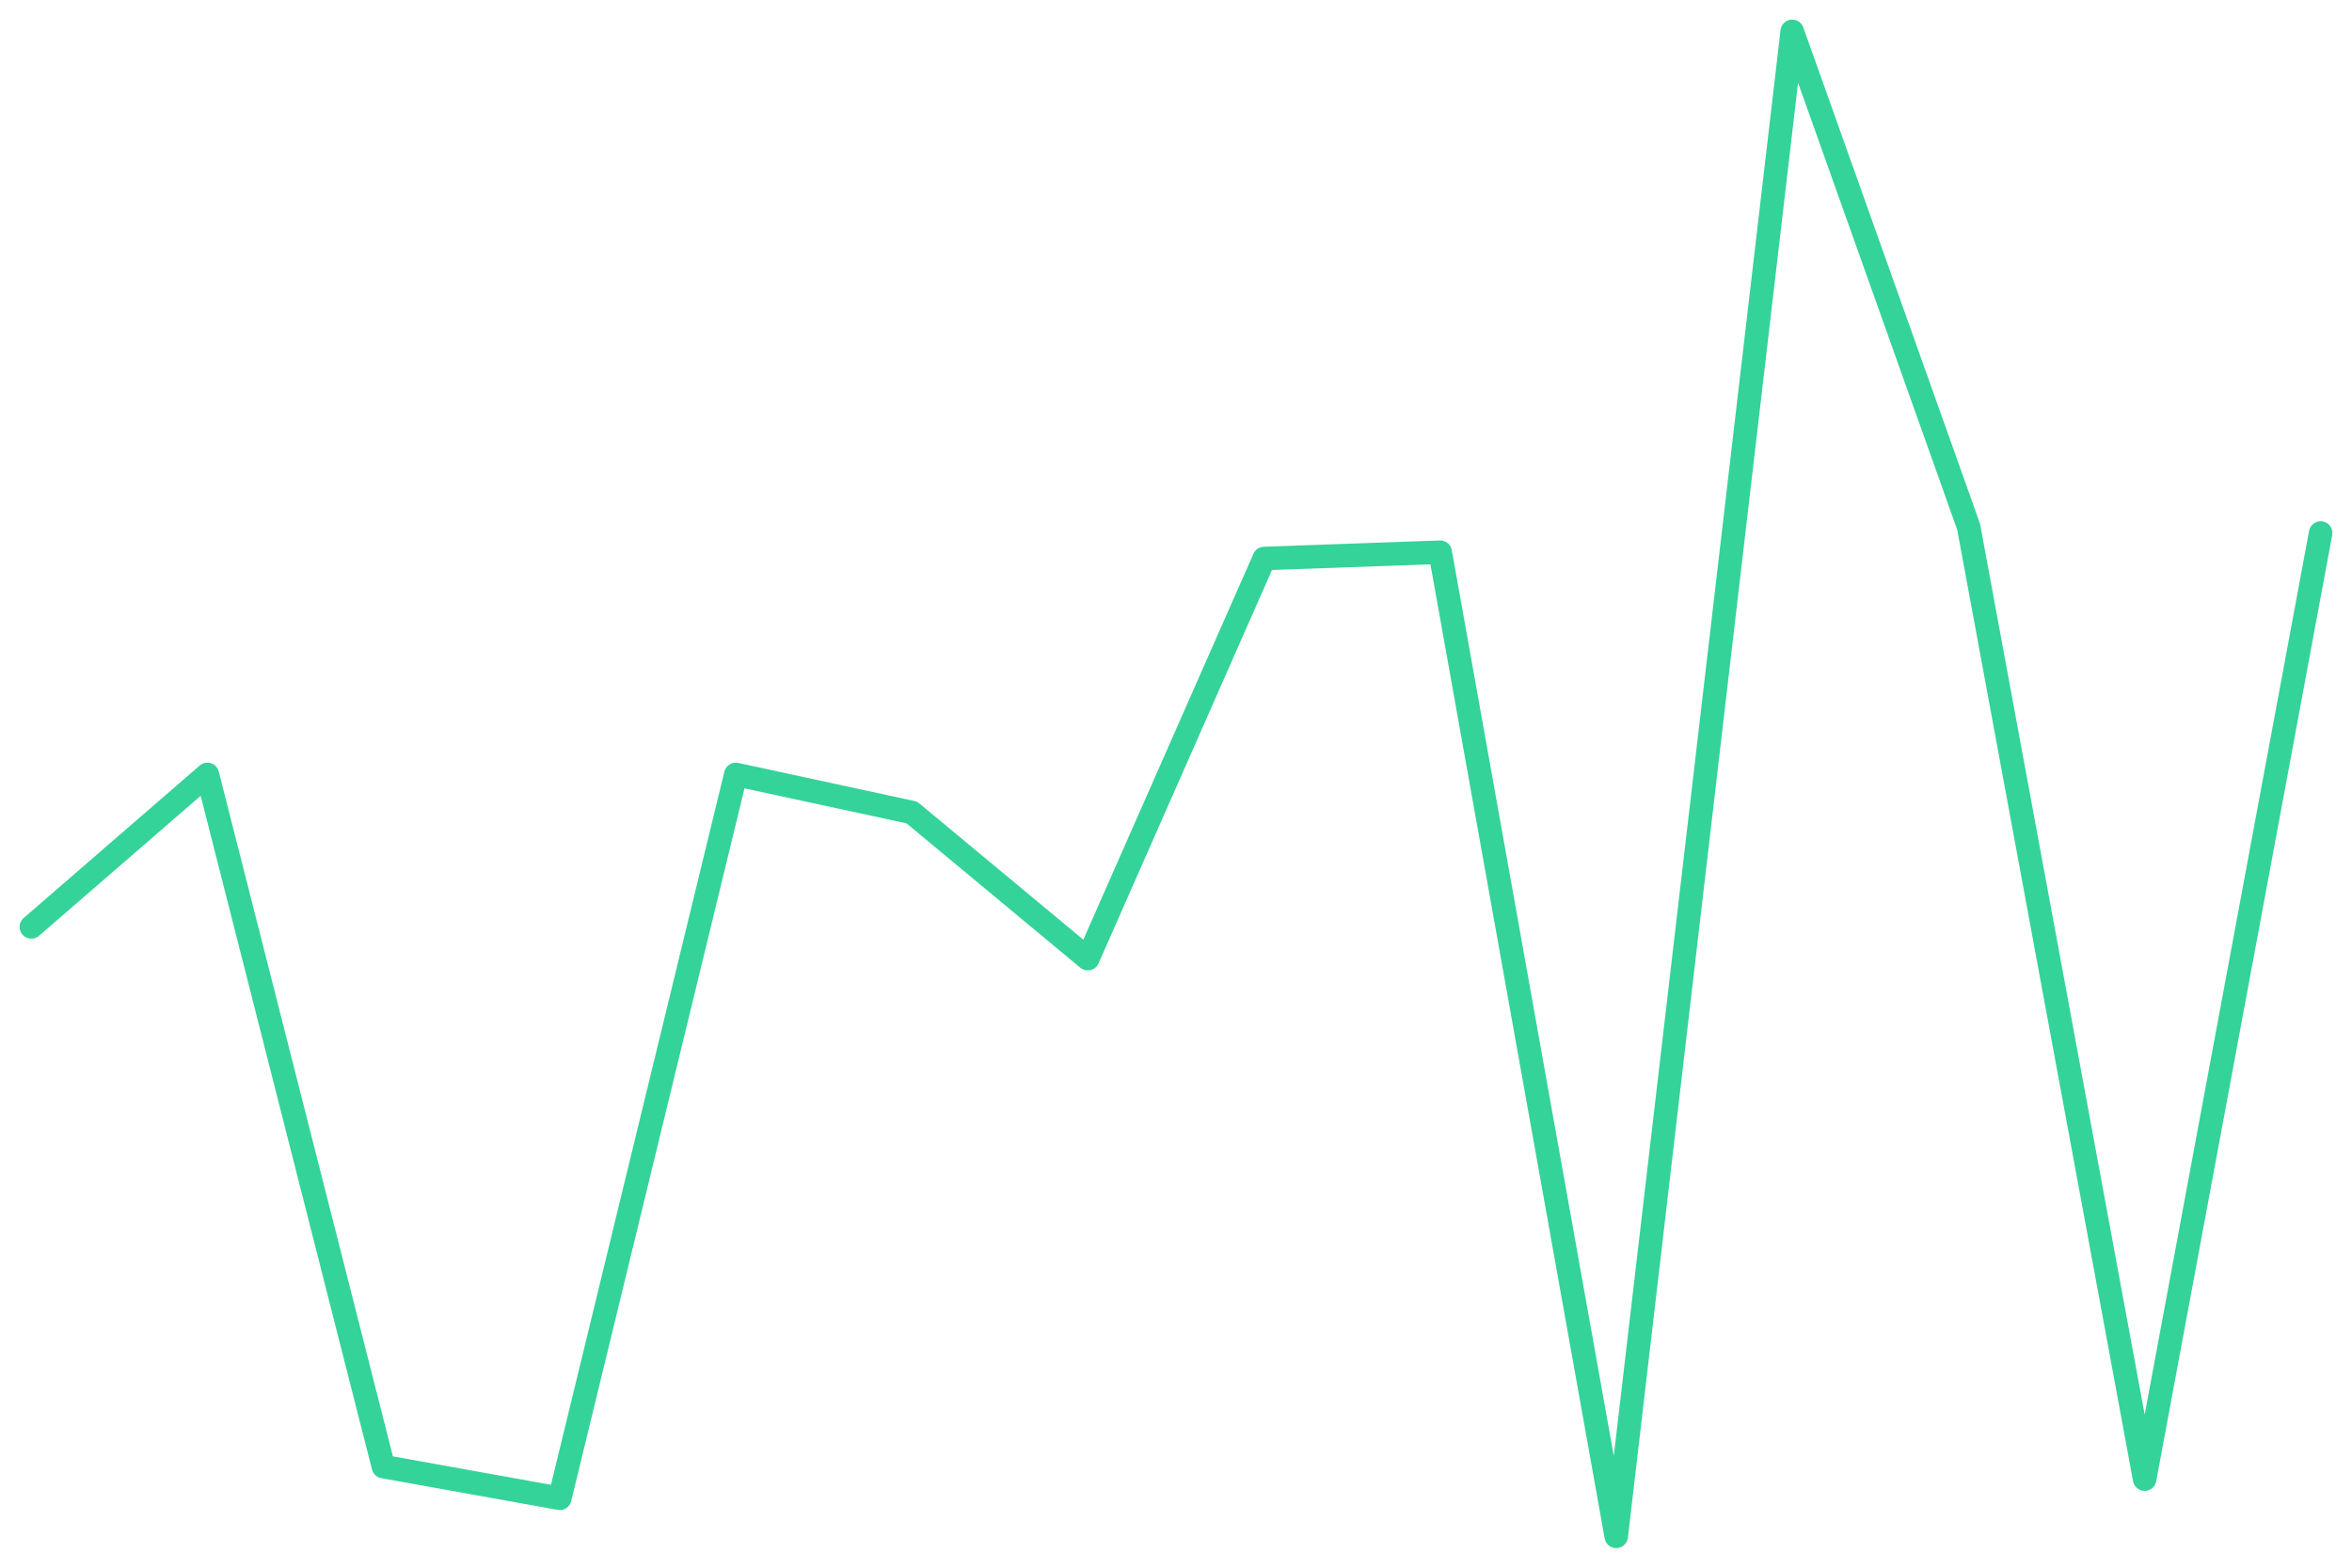
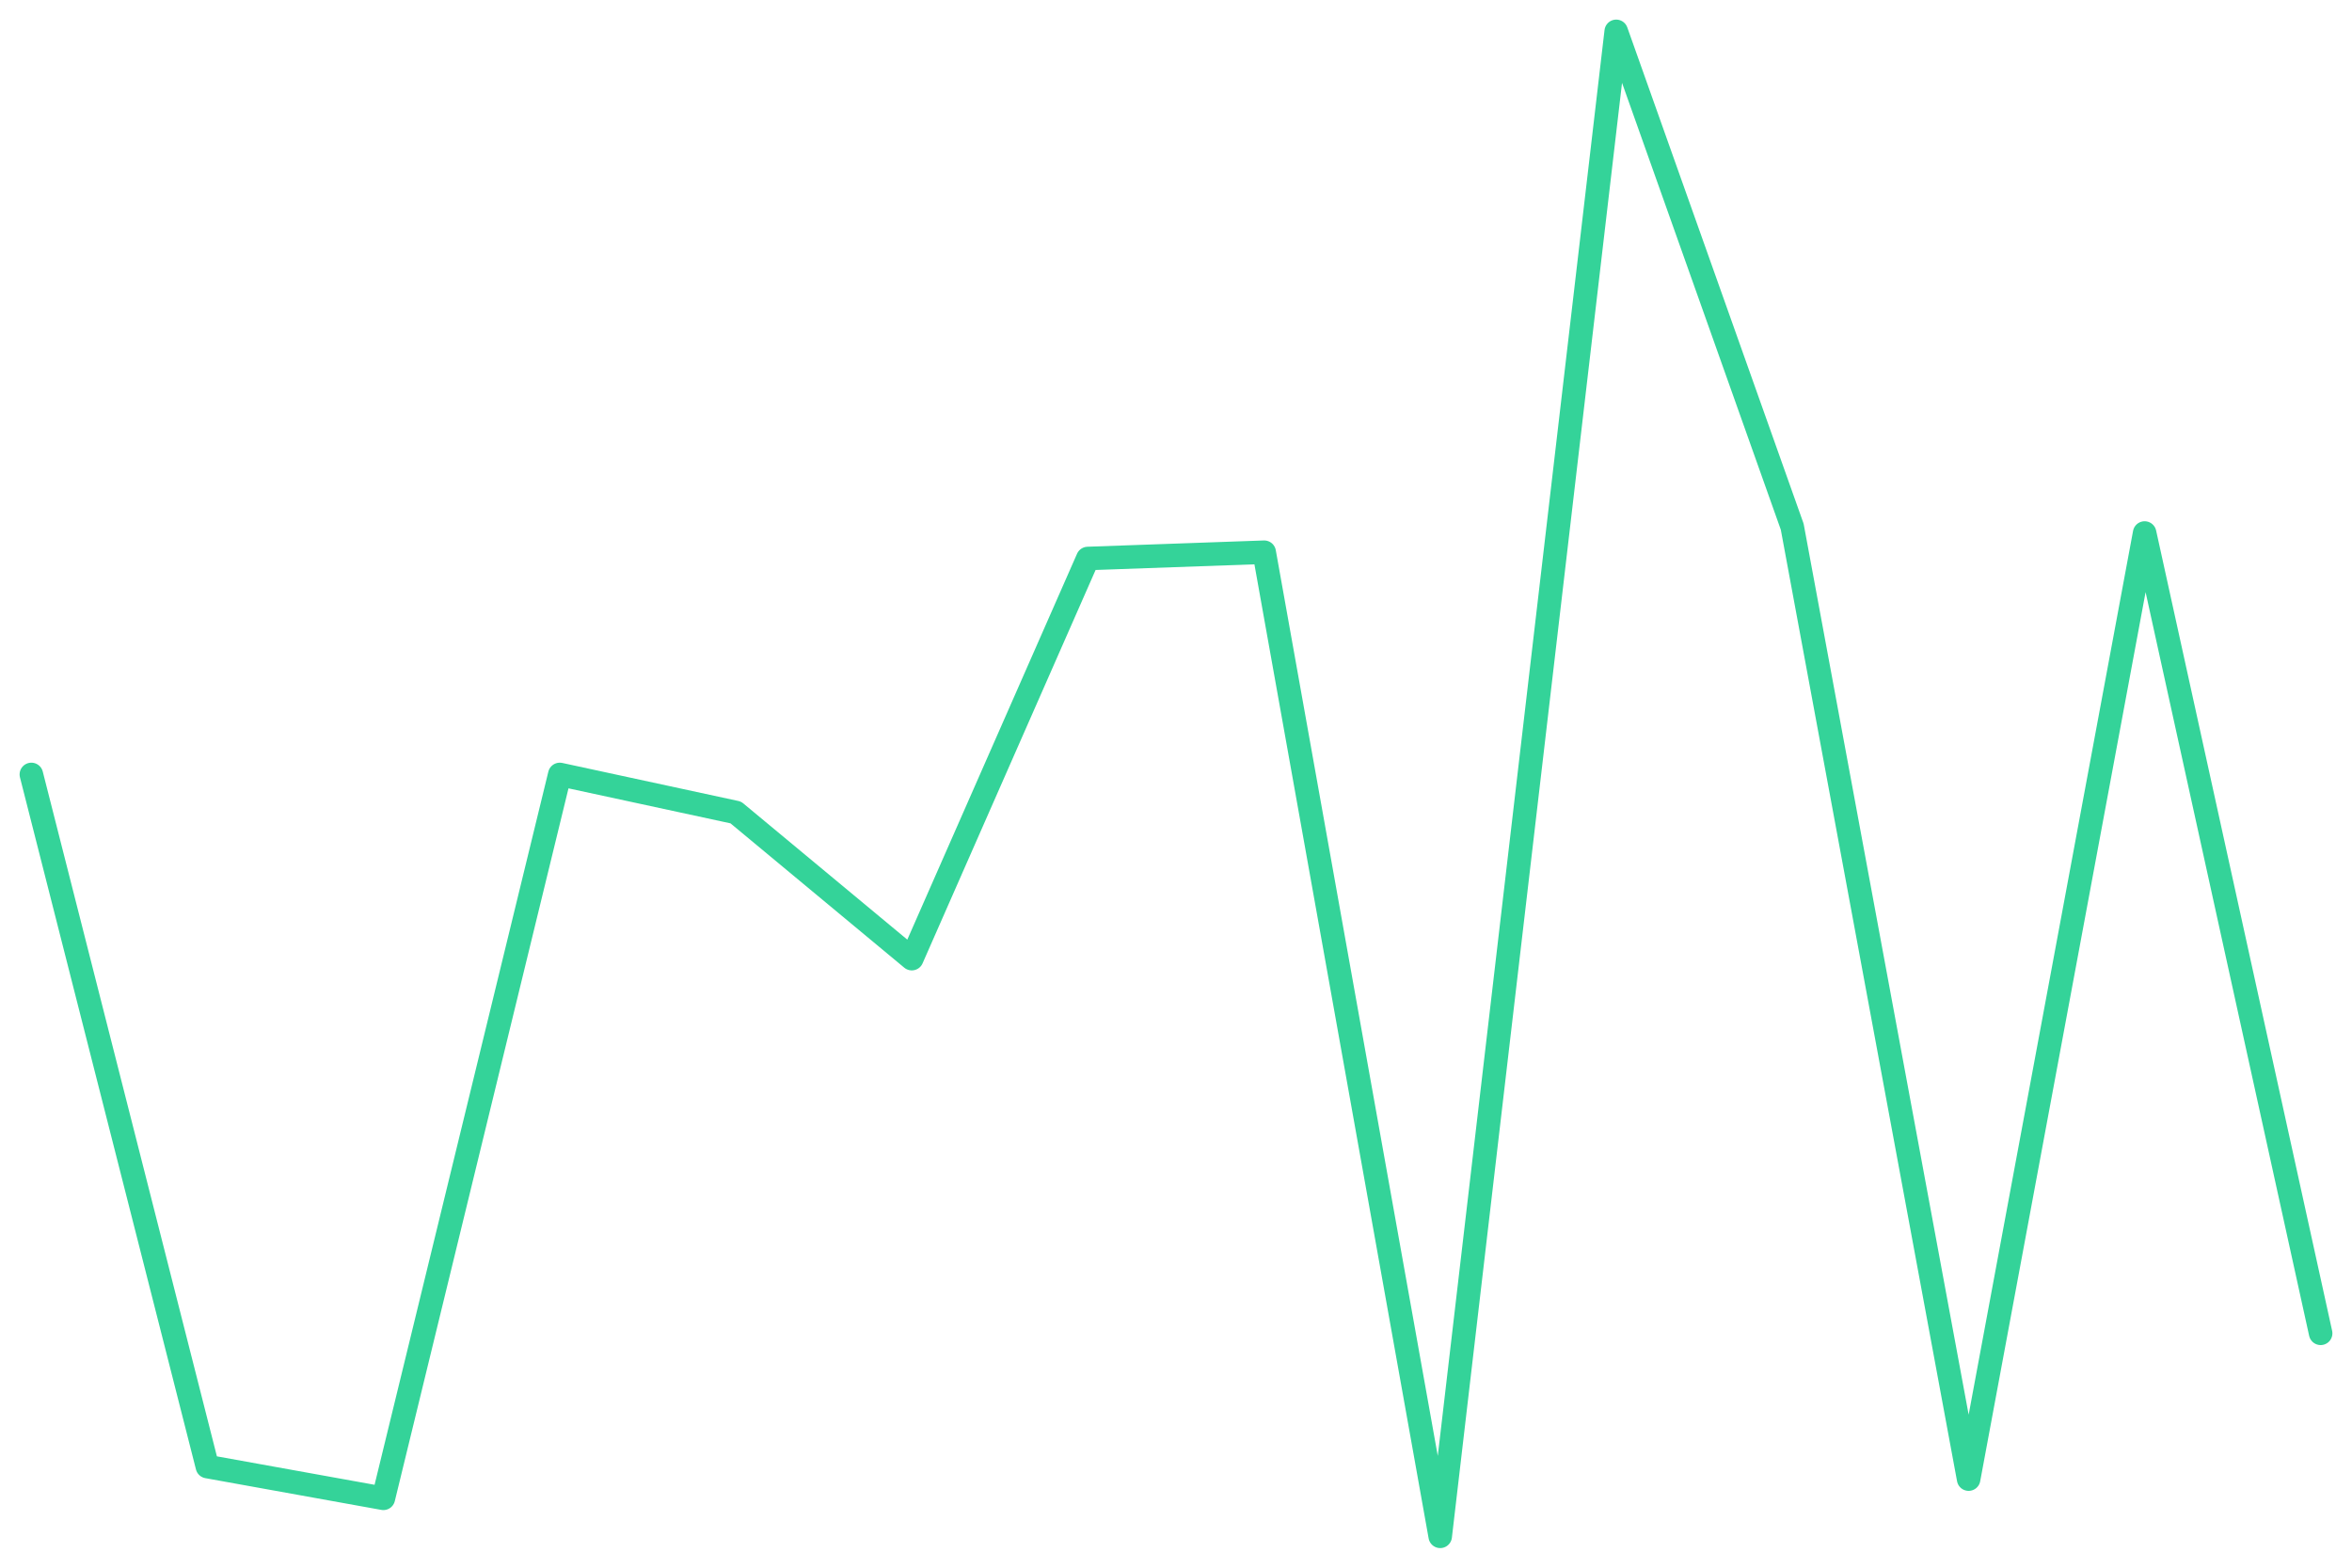
<svg xmlns="http://www.w3.org/2000/svg" viewBox="0 0 600 400" width="600" height="400">
-   <polyline fill="none" stroke="#34d399" stroke-width="6" stroke-linejoin="round" stroke-linecap="round" points="8.0,236.5 52.9,197.6 97.8,374.2 142.8,382.3 187.7,197.6 232.6,207.3 277.5,244.6 322.5,142.5 367.4,140.9 412.3,392.0 457.2,8.0 502.2,134.4 547.1,377.4 592.0,136.0" />
+   <polyline fill="none" stroke="#34d399" stroke-width="6" stroke-linejoin="round" stroke-linecap="round" points="8.0,197.6 52.9,374.2 97.8,382.3 142.8,197.6 187.7,207.3 232.6,244.6 277.5,142.5 322.5,140.9 367.4,392.0 412.3,8.0 457.2,134.4 502.2,377.4 547.1,136.0 592.0,340.2" />
</svg>
